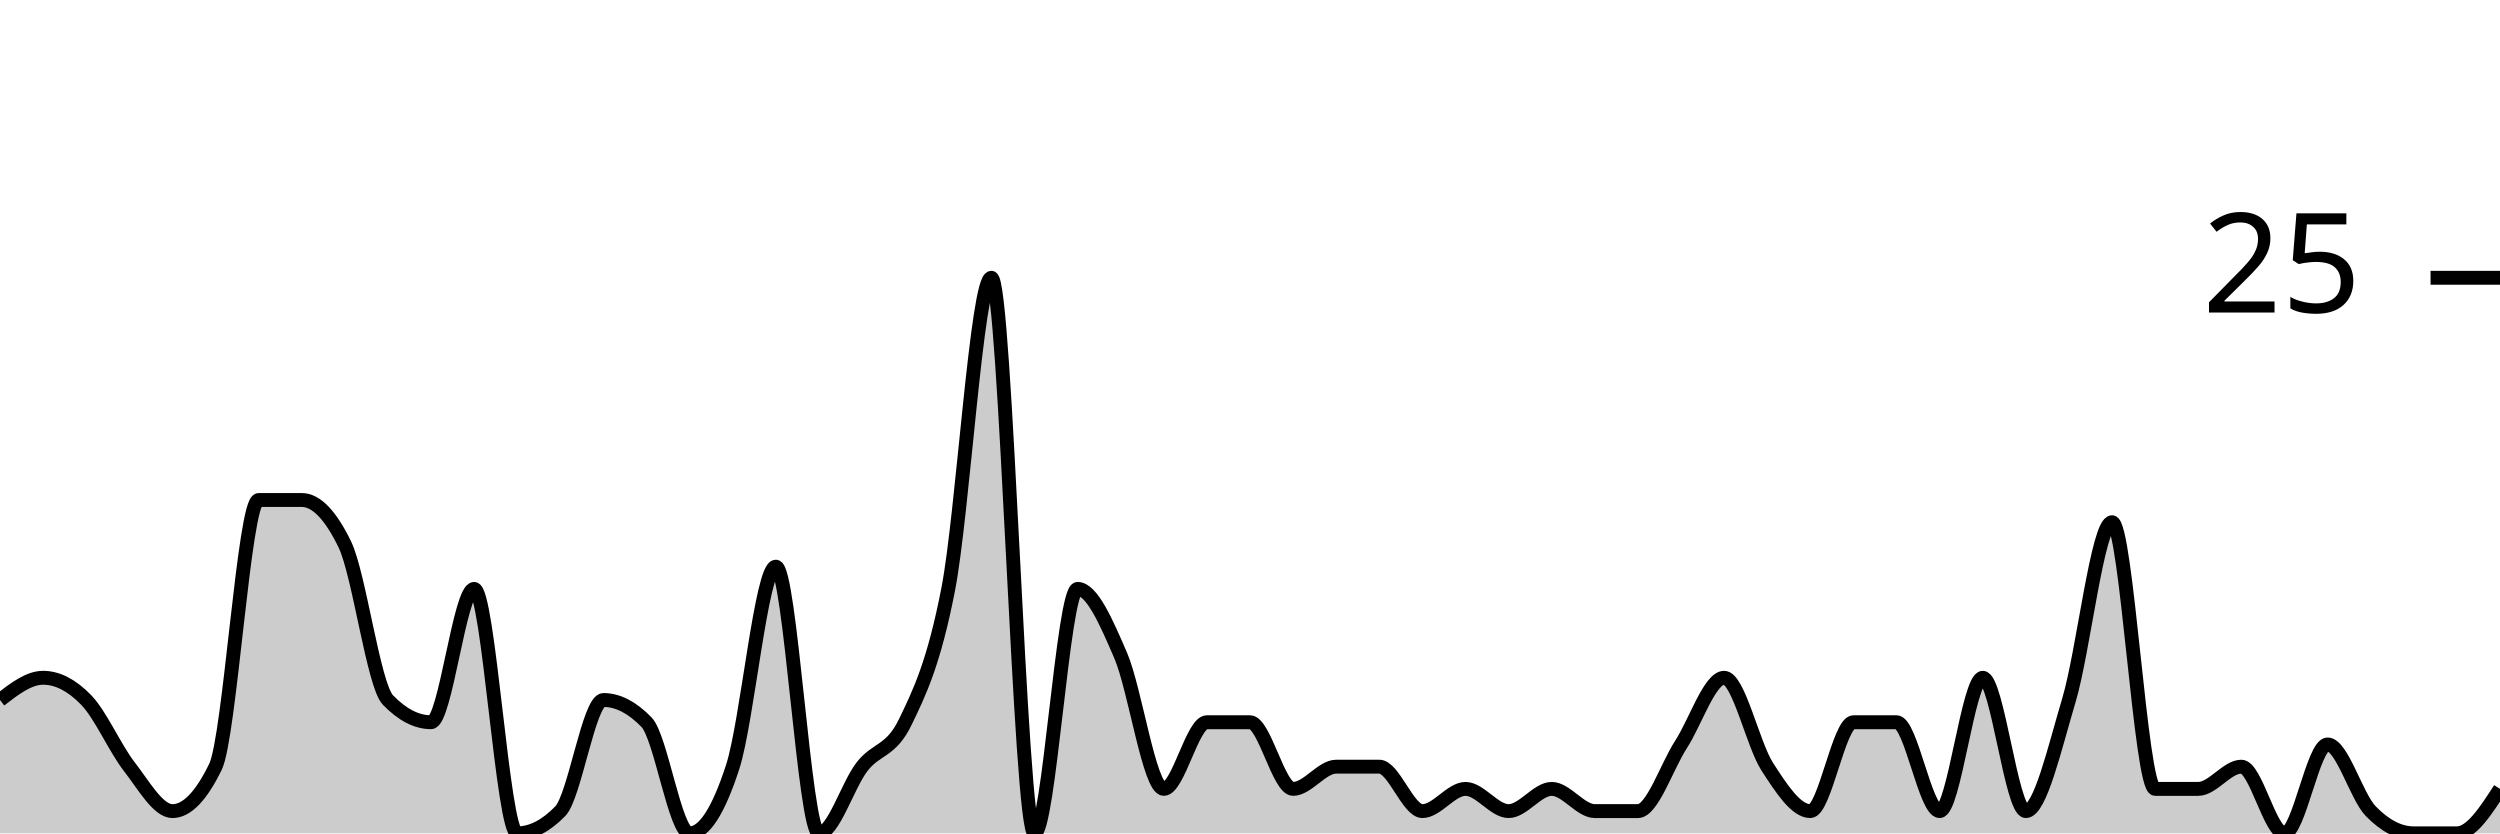
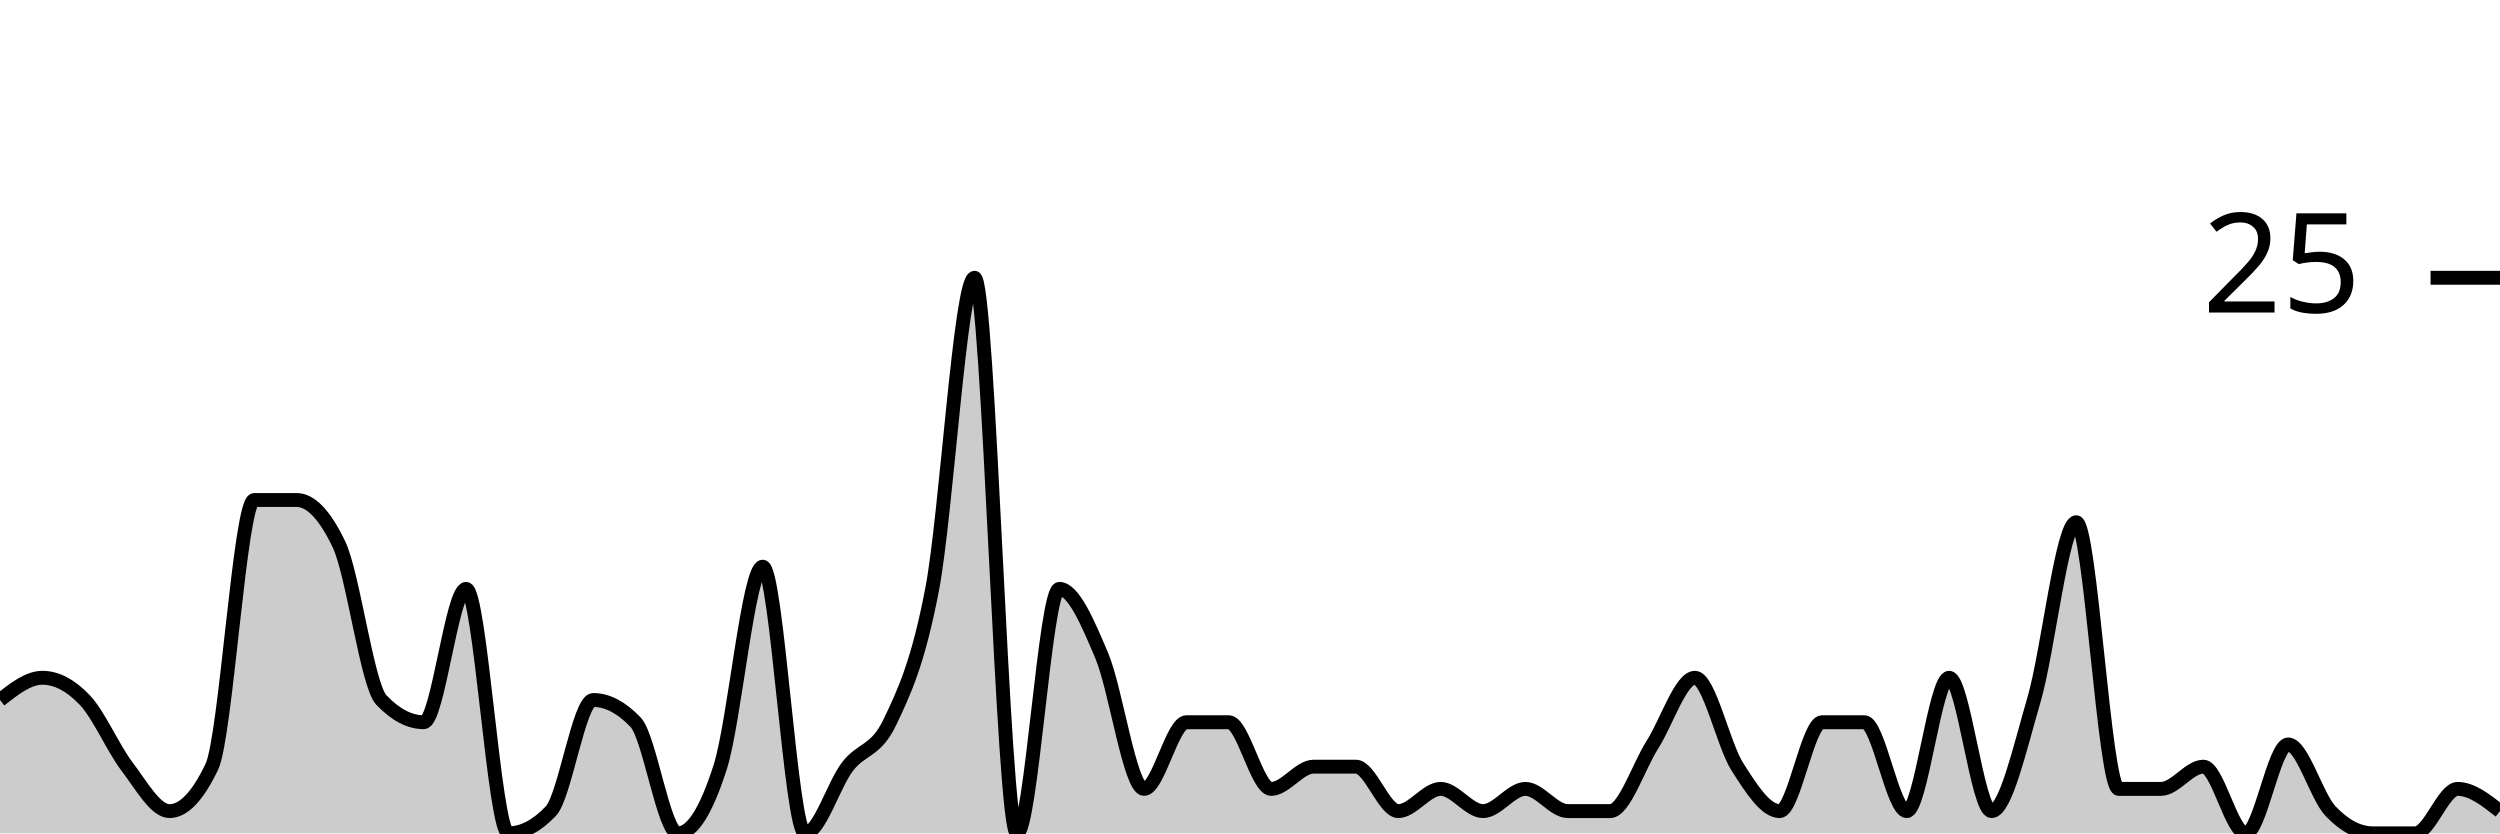
<svg xmlns="http://www.w3.org/2000/svg" viewBox="0 0 180 60">
  <g transform="translate(0,20)">
-     <path class="area" fill="rgba(0, 0, 0, 0.2)" d="M0,30.4C1.034,29.6,2.069,28.8,3.103,28.8C4.138,28.8,5.172,29.333,6.207,30.4C7.241,31.467,8.276,33.867,9.31,35.2C10.345,36.533,11.379,38.4,12.414,38.4C13.448,38.4,14.483,37.333,15.517,35.2C16.552,33.067,17.586,16,18.621,16C19.655,16,20.69,16,21.724,16C22.759,16,23.793,17.067,24.828,19.2C25.862,21.333,26.897,29.333,27.931,30.4C28.966,31.467,30,32,31.034,32C32.069,32,33.103,22.4,34.138,22.4C35.172,22.4,36.207,40,37.241,40C38.276,40,39.31,39.467,40.345,38.4C41.379,37.333,42.414,30.4,43.448,30.4C44.483,30.4,45.517,30.933,46.552,32C47.586,33.067,48.621,40,49.655,40C50.69,40,51.724,38.4,52.759,35.2C53.793,32,54.828,20.8,55.862,20.8C56.897,20.8,57.931,40,58.966,40C60,40,61.034,36.533,62.069,35.2C63.103,33.867,64.138,34.133,65.172,32C66.207,29.867,67.241,27.733,68.276,22.4C69.31,17.067,70.345,0,71.379,0C72.414,0,73.448,40,74.483,40C75.517,40,76.552,22.4,77.586,22.4C78.621,22.4,79.655,24.8,80.69,27.2C81.724,29.6,82.759,36.8,83.793,36.8C84.828,36.8,85.862,32,86.897,32C87.931,32,88.966,32,90,32C91.034,32,92.069,36.8,93.103,36.8C94.138,36.8,95.172,35.2,96.207,35.2C97.241,35.2,98.276,35.2,99.31,35.2C100.345,35.2,101.379,38.4,102.414,38.4C103.448,38.4,104.483,36.8,105.517,36.8C106.552,36.8,107.586,38.4,108.621,38.4C109.655,38.4,110.69,36.8,111.724,36.8C112.759,36.8,113.793,38.4,114.828,38.4C115.862,38.4,116.897,38.4,117.931,38.4C118.966,38.4,120,35.2,121.034,33.6C122.069,32,123.103,28.8,124.138,28.8C125.172,28.8,126.207,33.6,127.241,35.2C128.276,36.8,129.31,38.4,130.345,38.4C131.379,38.4,132.414,32,133.448,32C134.483,32,135.517,32,136.552,32C137.586,32,138.621,38.4,139.655,38.4C140.69,38.4,141.724,28.8,142.759,28.8C143.793,28.8,144.828,38.4,145.862,38.4C146.897,38.4,147.931,33.867,148.966,30.4C150,26.933,151.034,17.6,152.069,17.6C153.103,17.6,154.138,36.8,155.172,36.8C156.207,36.8,157.241,36.8,158.276,36.8C159.31,36.8,160.345,35.2,161.379,35.2C162.414,35.2,163.448,40,164.483,40C165.517,40,166.552,33.6,167.586,33.6C168.621,33.6,169.655,37.333,170.69,38.4C171.724,39.467,172.759,40,173.793,40C174.828,40,175.862,40,176.897,40C177.931,40,178.966,38.4,180,36.8L180,40C178.966,40,177.931,40,176.897,40C175.862,40,174.828,40,173.793,40C172.759,40,171.724,40,170.69,40C169.655,40,168.621,40,167.586,40C166.552,40,165.517,40,164.483,40C163.448,40,162.414,40,161.379,40C160.345,40,159.31,40,158.276,40C157.241,40,156.207,40,155.172,40C154.138,40,153.103,40,152.069,40C151.034,40,150,40,148.966,40C147.931,40,146.897,40,145.862,40C144.828,40,143.793,40,142.759,40C141.724,40,140.69,40,139.655,40C138.621,40,137.586,40,136.552,40C135.517,40,134.483,40,133.448,40C132.414,40,131.379,40,130.345,40C129.31,40,128.276,40,127.241,40C126.207,40,125.172,40,124.138,40C123.103,40,122.069,40,121.034,40C120,40,118.966,40,117.931,40C116.897,40,115.862,40,114.828,40C113.793,40,112.759,40,111.724,40C110.69,40,109.655,40,108.621,40C107.586,40,106.552,40,105.517,40C104.483,40,103.448,40,102.414,40C101.379,40,100.345,40,99.31,40C98.276,40,97.241,40,96.207,40C95.172,40,94.138,40,93.103,40C92.069,40,91.034,40,90,40C88.966,40,87.931,40,86.897,40C85.862,40,84.828,40,83.793,40C82.759,40,81.724,40,80.69,40C79.655,40,78.621,40,77.586,40C76.552,40,75.517,40,74.483,40C73.448,40,72.414,40,71.379,40C70.345,40,69.31,40,68.276,40C67.241,40,66.207,40,65.172,40C64.138,40,63.103,40,62.069,40C61.034,40,60,40,58.966,40C57.931,40,56.897,40,55.862,40C54.828,40,53.793,40,52.759,40C51.724,40,50.69,40,49.655,40C48.621,40,47.586,40,46.552,40C45.517,40,44.483,40,43.448,40C42.414,40,41.379,40,40.345,40C39.31,40,38.276,40,37.241,40C36.207,40,35.172,40,34.138,40C33.103,40,32.069,40,31.034,40C30,40,28.966,40,27.931,40C26.897,40,25.862,40,24.828,40C23.793,40,22.759,40,21.724,40C20.69,40,19.655,40,18.621,40C17.586,40,16.552,40,15.517,40C14.483,40,13.448,40,12.414,40C11.379,40,10.345,40,9.31,40C8.276,40,7.241,40,6.207,40C5.172,40,4.138,40,3.103,40C2.069,40,1.034,40,0,40Z" />
-     <path class="line" stroke="black" fill="none" d="M0,30.4C1.034,29.6,2.069,28.8,3.103,28.8C4.138,28.8,5.172,29.333,6.207,30.4C7.241,31.467,8.276,33.867,9.31,35.2C10.345,36.533,11.379,38.4,12.414,38.4C13.448,38.4,14.483,37.333,15.517,35.2C16.552,33.067,17.586,16,18.621,16C19.655,16,20.69,16,21.724,16C22.759,16,23.793,17.067,24.828,19.2C25.862,21.333,26.897,29.333,27.931,30.4C28.966,31.467,30,32,31.034,32C32.069,32,33.103,22.4,34.138,22.4C35.172,22.4,36.207,40,37.241,40C38.276,40,39.31,39.467,40.345,38.4C41.379,37.333,42.414,30.4,43.448,30.4C44.483,30.4,45.517,30.933,46.552,32C47.586,33.067,48.621,40,49.655,40C50.69,40,51.724,38.4,52.759,35.2C53.793,32,54.828,20.8,55.862,20.8C56.897,20.8,57.931,40,58.966,40C60,40,61.034,36.533,62.069,35.2C63.103,33.867,64.138,34.133,65.172,32C66.207,29.867,67.241,27.733,68.276,22.4C69.31,17.067,70.345,0,71.379,0C72.414,0,73.448,40,74.483,40C75.517,40,76.552,22.4,77.586,22.4C78.621,22.4,79.655,24.8,80.69,27.2C81.724,29.6,82.759,36.8,83.793,36.8C84.828,36.8,85.862,32,86.897,32C87.931,32,88.966,32,90,32C91.034,32,92.069,36.8,93.103,36.8C94.138,36.8,95.172,35.2,96.207,35.2C97.241,35.2,98.276,35.2,99.31,35.2C100.345,35.2,101.379,38.4,102.414,38.4C103.448,38.4,104.483,36.8,105.517,36.8C106.552,36.8,107.586,38.4,108.621,38.4C109.655,38.4,110.69,36.8,111.724,36.8C112.759,36.8,113.793,38.4,114.828,38.4C115.862,38.4,116.897,38.4,117.931,38.4C118.966,38.4,120,35.2,121.034,33.6C122.069,32,123.103,28.8,124.138,28.8C125.172,28.8,126.207,33.6,127.241,35.2C128.276,36.8,129.31,38.4,130.345,38.4C131.379,38.4,132.414,32,133.448,32C134.483,32,135.517,32,136.552,32C137.586,32,138.621,38.4,139.655,38.4C140.69,38.4,141.724,28.8,142.759,28.8C143.793,28.8,144.828,38.4,145.862,38.4C146.897,38.4,147.931,33.867,148.966,30.4C150,26.933,151.034,17.6,152.069,17.6C153.103,17.6,154.138,36.8,155.172,36.8C156.207,36.8,157.241,36.8,158.276,36.8C159.31,36.8,160.345,35.2,161.379,35.2C162.414,35.2,163.448,40,164.483,40C165.517,40,166.552,33.6,167.586,33.6C168.621,33.6,169.655,37.333,170.69,38.4C171.724,39.467,172.759,40,173.793,40C174.828,40,175.862,40,176.897,40C177.931,40,178.966,38.4,180,36.8" />
+     <path class="area" fill="rgba(0, 0, 0, 0.2)" d="M0,30.4C1.017,29.6,2.034,28.8,3.051,28.8C4.068,28.8,5.085,29.333,6.102,30.4C7.119,31.467,8.136,33.867,9.153,35.2C10.169,36.533,11.186,38.4,12.203,38.4C13.22,38.4,14.237,37.333,15.254,35.2C16.271,33.067,17.288,16,18.305,16C19.322,16,20.339,16,21.356,16C22.373,16,23.39,17.067,24.407,19.2C25.424,21.333,26.441,29.333,27.458,30.4C28.475,31.467,29.492,32,30.508,32C31.525,32,32.542,22.4,33.559,22.4C34.576,22.4,35.593,40,36.61,40C37.627,40,38.644,39.467,39.661,38.4C40.678,37.333,41.695,30.4,42.712,30.4C43.729,30.4,44.746,30.933,45.763,32C46.78,33.067,47.797,40,48.814,40C49.831,40,50.847,38.4,51.864,35.2C52.881,32,53.898,20.8,54.915,20.8C55.932,20.8,56.949,40,57.966,40C58.983,40,60,36.533,61.017,35.2C62.034,33.867,63.051,34.133,64.068,32C65.085,29.867,66.102,27.733,67.119,22.4C68.136,17.067,69.153,0,70.169,0C71.186,0,72.203,40,73.22,40C74.237,40,75.254,22.4,76.271,22.4C77.288,22.4,78.305,24.8,79.322,27.2C80.339,29.6,81.356,36.8,82.373,36.8C83.39,36.8,84.407,32,85.424,32C86.441,32,87.458,32,88.475,32C89.492,32,90.508,36.8,91.525,36.8C92.542,36.8,93.559,35.2,94.576,35.2C95.593,35.2,96.61,35.2,97.627,35.2C98.644,35.2,99.661,38.4,100.678,38.4C101.695,38.4,102.712,36.8,103.729,36.8C104.746,36.8,105.763,38.4,106.78,38.4C107.797,38.4,108.814,36.8,109.831,36.8C110.847,36.8,111.864,38.4,112.881,38.4C113.898,38.4,114.915,38.4,115.932,38.4C116.949,38.4,117.966,35.2,118.983,33.6C120,32,121.017,28.8,122.034,28.8C123.051,28.8,124.068,33.6,125.085,35.2C126.102,36.8,127.119,38.4,128.136,38.4C129.153,38.4,130.169,32,131.186,32C132.203,32,133.22,32,134.237,32C135.254,32,136.271,38.4,137.288,38.4C138.305,38.4,139.322,28.8,140.339,28.8C141.356,28.8,142.373,38.4,143.39,38.4C144.407,38.4,145.424,33.867,146.441,30.4C147.458,26.933,148.475,17.6,149.492,17.6C150.508,17.6,151.525,36.8,152.542,36.8C153.559,36.8,154.576,36.8,155.593,36.8C156.61,36.8,157.627,35.2,158.644,35.2C159.661,35.2,160.678,40,161.695,40C162.712,40,163.729,33.6,164.746,33.6C165.763,33.6,166.78,37.333,167.797,38.4C168.814,39.467,169.831,40,170.847,40C171.864,40,172.881,40,173.898,40C174.915,40,175.932,36.8,176.949,36.8C177.966,36.8,178.983,37.6,180,38.4L180,40C178.983,40,177.966,40,176.949,40C175.932,40,174.915,40,173.898,40C172.881,40,171.864,40,170.847,40C169.831,40,168.814,40,167.797,40C166.78,40,165.763,40,164.746,40C163.729,40,162.712,40,161.695,40C160.678,40,159.661,40,158.644,40C157.627,40,156.61,40,155.593,40C154.576,40,153.559,40,152.542,40C151.525,40,150.508,40,149.492,40C148.475,40,147.458,40,146.441,40C145.424,40,144.407,40,143.39,40C142.373,40,141.356,40,140.339,40C139.322,40,138.305,40,137.288,40C136.271,40,135.254,40,134.237,40C133.22,40,132.203,40,131.186,40C130.169,40,129.153,40,128.136,40C127.119,40,126.102,40,125.085,40C124.068,40,123.051,40,122.034,40C121.017,40,120,40,118.983,40C117.966,40,116.949,40,115.932,40C114.915,40,113.898,40,112.881,40C111.864,40,110.847,40,109.831,40C108.814,40,107.797,40,106.78,40C105.763,40,104.746,40,103.729,40C102.712,40,101.695,40,100.678,40C99.661,40,98.644,40,97.627,40C96.61,40,95.593,40,94.576,40C93.559,40,92.542,40,91.525,40C90.508,40,89.492,40,88.475,40C87.458,40,86.441,40,85.424,40C84.407,40,83.39,40,82.373,40C81.356,40,80.339,40,79.322,40C78.305,40,77.288,40,76.271,40C75.254,40,74.237,40,73.22,40C72.203,40,71.186,40,70.169,40C69.153,40,68.136,40,67.119,40C66.102,40,65.085,40,64.068,40C63.051,40,62.034,40,61.017,40C60,40,58.983,40,57.966,40C56.949,40,55.932,40,54.915,40C53.898,40,52.881,40,51.864,40C50.847,40,49.831,40,48.814,40C47.797,40,46.78,40,45.763,40C44.746,40,43.729,40,42.712,40C41.695,40,40.678,40,39.661,40C38.644,40,37.627,40,36.61,40C35.593,40,34.576,40,33.559,40C32.542,40,31.525,40,30.508,40C29.492,40,28.475,40,27.458,40C26.441,40,25.424,40,24.407,40C23.39,40,22.373,40,21.356,40C20.339,40,19.322,40,18.305,40C17.288,40,16.271,40,15.254,40C14.237,40,13.22,40,12.203,40C11.186,40,10.169,40,9.153,40C8.136,40,7.119,40,6.102,40C5.085,40,4.068,40,3.051,40C2.034,40,1.017,40,0,40Z" />
+     <path class="line" stroke="black" fill="none" d="M0,30.4C1.017,29.6,2.034,28.8,3.051,28.8C4.068,28.8,5.085,29.333,6.102,30.4C7.119,31.467,8.136,33.867,9.153,35.2C10.169,36.533,11.186,38.4,12.203,38.4C13.22,38.4,14.237,37.333,15.254,35.2C16.271,33.067,17.288,16,18.305,16C19.322,16,20.339,16,21.356,16C22.373,16,23.39,17.067,24.407,19.2C25.424,21.333,26.441,29.333,27.458,30.4C28.475,31.467,29.492,32,30.508,32C31.525,32,32.542,22.4,33.559,22.4C34.576,22.4,35.593,40,36.61,40C37.627,40,38.644,39.467,39.661,38.4C40.678,37.333,41.695,30.4,42.712,30.4C43.729,30.4,44.746,30.933,45.763,32C46.78,33.067,47.797,40,48.814,40C49.831,40,50.847,38.4,51.864,35.2C52.881,32,53.898,20.8,54.915,20.8C55.932,20.8,56.949,40,57.966,40C58.983,40,60,36.533,61.017,35.2C62.034,33.867,63.051,34.133,64.068,32C65.085,29.867,66.102,27.733,67.119,22.4C68.136,17.067,69.153,0,70.169,0C71.186,0,72.203,40,73.22,40C74.237,40,75.254,22.4,76.271,22.4C77.288,22.4,78.305,24.8,79.322,27.2C80.339,29.6,81.356,36.8,82.373,36.8C83.39,36.8,84.407,32,85.424,32C86.441,32,87.458,32,88.475,32C89.492,32,90.508,36.8,91.525,36.8C92.542,36.8,93.559,35.2,94.576,35.2C95.593,35.2,96.61,35.2,97.627,35.2C98.644,35.2,99.661,38.4,100.678,38.4C101.695,38.4,102.712,36.8,103.729,36.8C104.746,36.8,105.763,38.4,106.78,38.4C107.797,38.4,108.814,36.8,109.831,36.8C110.847,36.8,111.864,38.4,112.881,38.4C113.898,38.4,114.915,38.4,115.932,38.4C116.949,38.4,117.966,35.2,118.983,33.6C120,32,121.017,28.8,122.034,28.8C123.051,28.8,124.068,33.6,125.085,35.2C126.102,36.8,127.119,38.4,128.136,38.4C129.153,38.4,130.169,32,131.186,32C132.203,32,133.22,32,134.237,32C135.254,32,136.271,38.4,137.288,38.4C138.305,38.4,139.322,28.8,140.339,28.8C141.356,28.8,142.373,38.4,143.39,38.4C144.407,38.4,145.424,33.867,146.441,30.4C147.458,26.933,148.475,17.6,149.492,17.6C150.508,17.6,151.525,36.8,152.542,36.8C153.559,36.8,154.576,36.8,155.593,36.8C156.61,36.8,157.627,35.2,158.644,35.2C159.661,35.2,160.678,40,161.695,40C162.712,40,163.729,33.6,164.746,33.6C165.763,33.6,166.78,37.333,167.797,38.4C168.814,39.467,169.831,40,170.847,40C171.864,40,172.881,40,173.898,40C174.915,40,175.932,36.8,176.949,36.8C177.966,36.8,178.983,37.6,180,38.4" />
    <path class="axis-ceiling" stroke-width="1" stroke="black" fill="none" d="M175,0L180,0" />
    <text class="axis-ceiling-label" font-family="sans-serif" text-anchor="end" font-size="10px" x="170" y="2.5">25</text>
  </g>
</svg>
